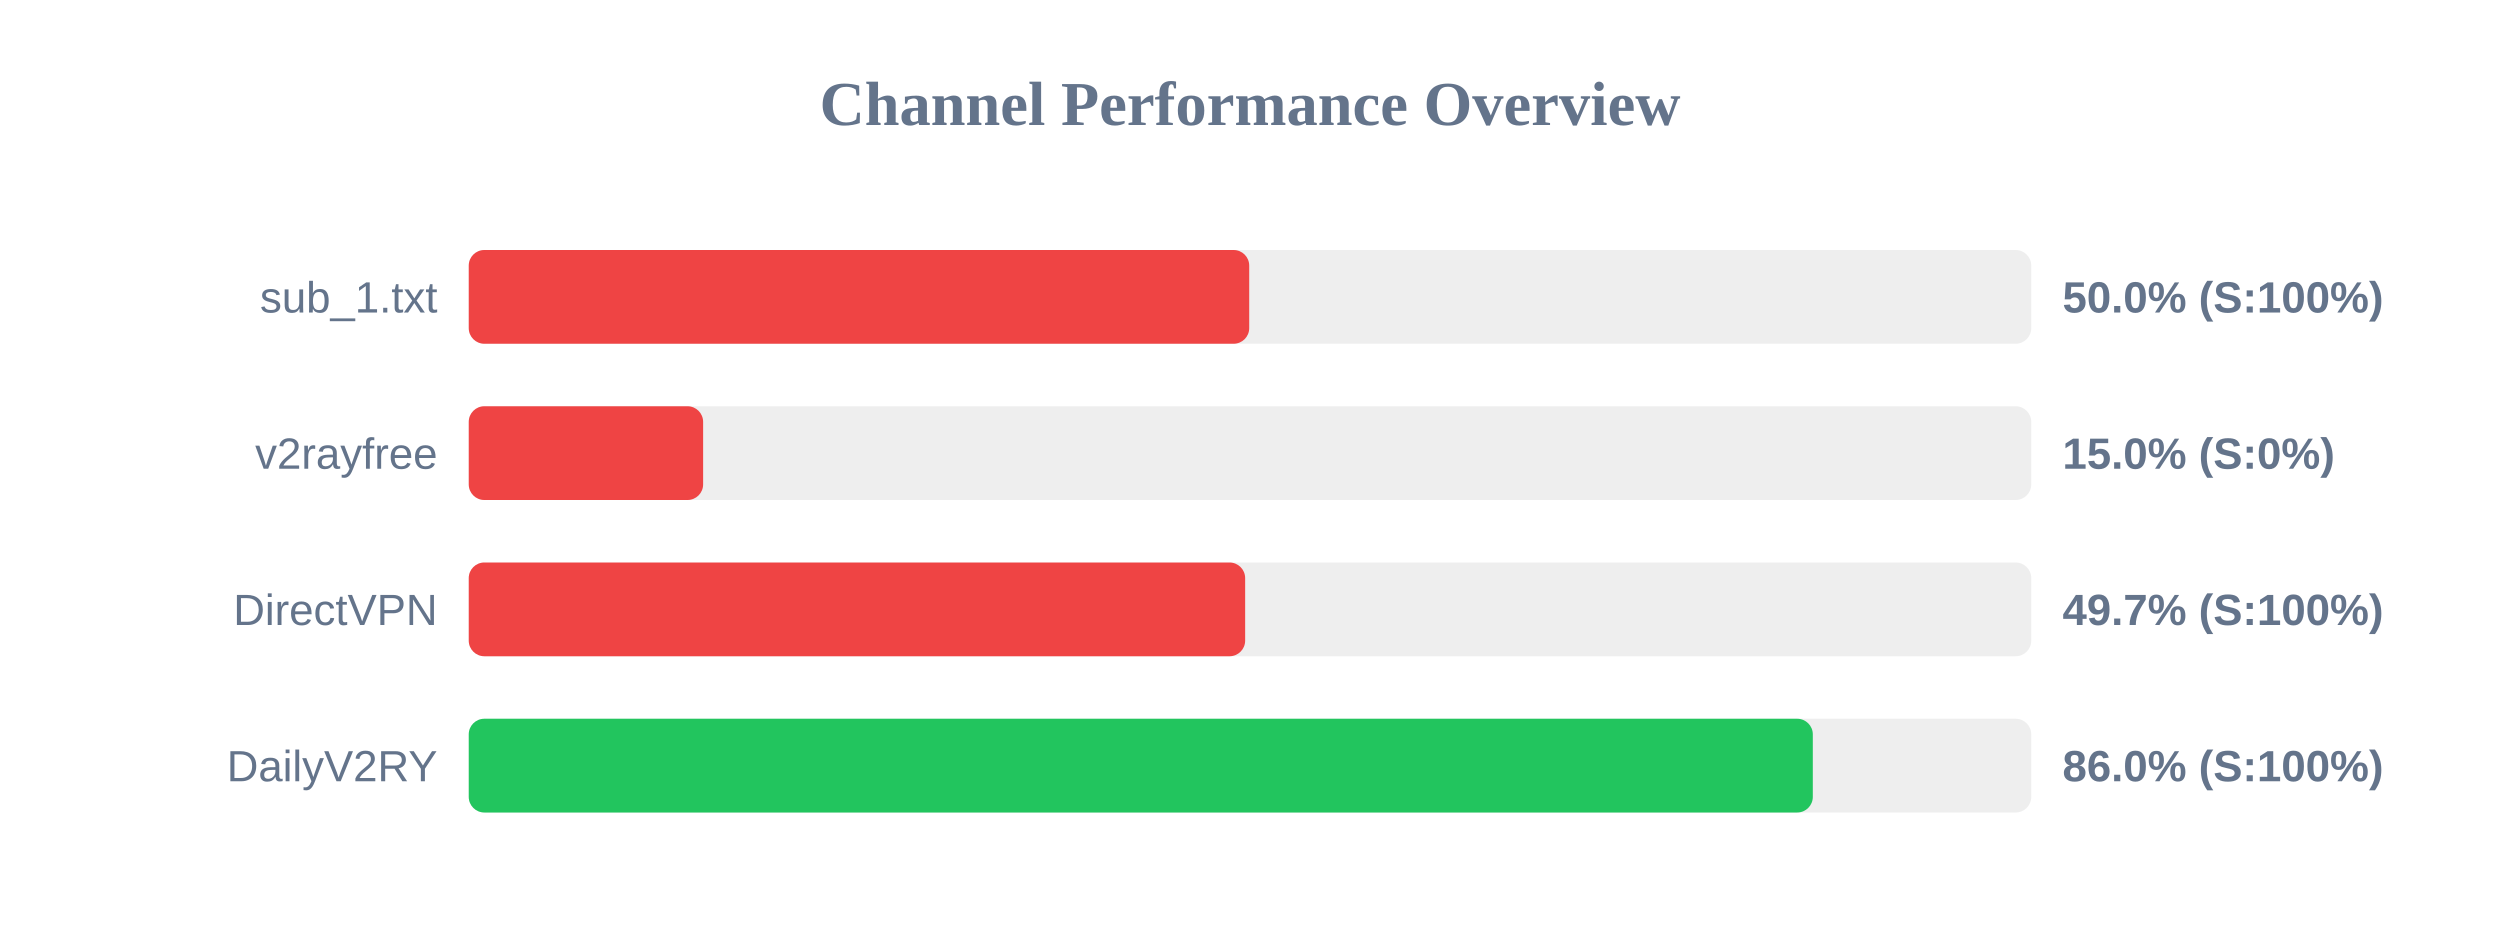
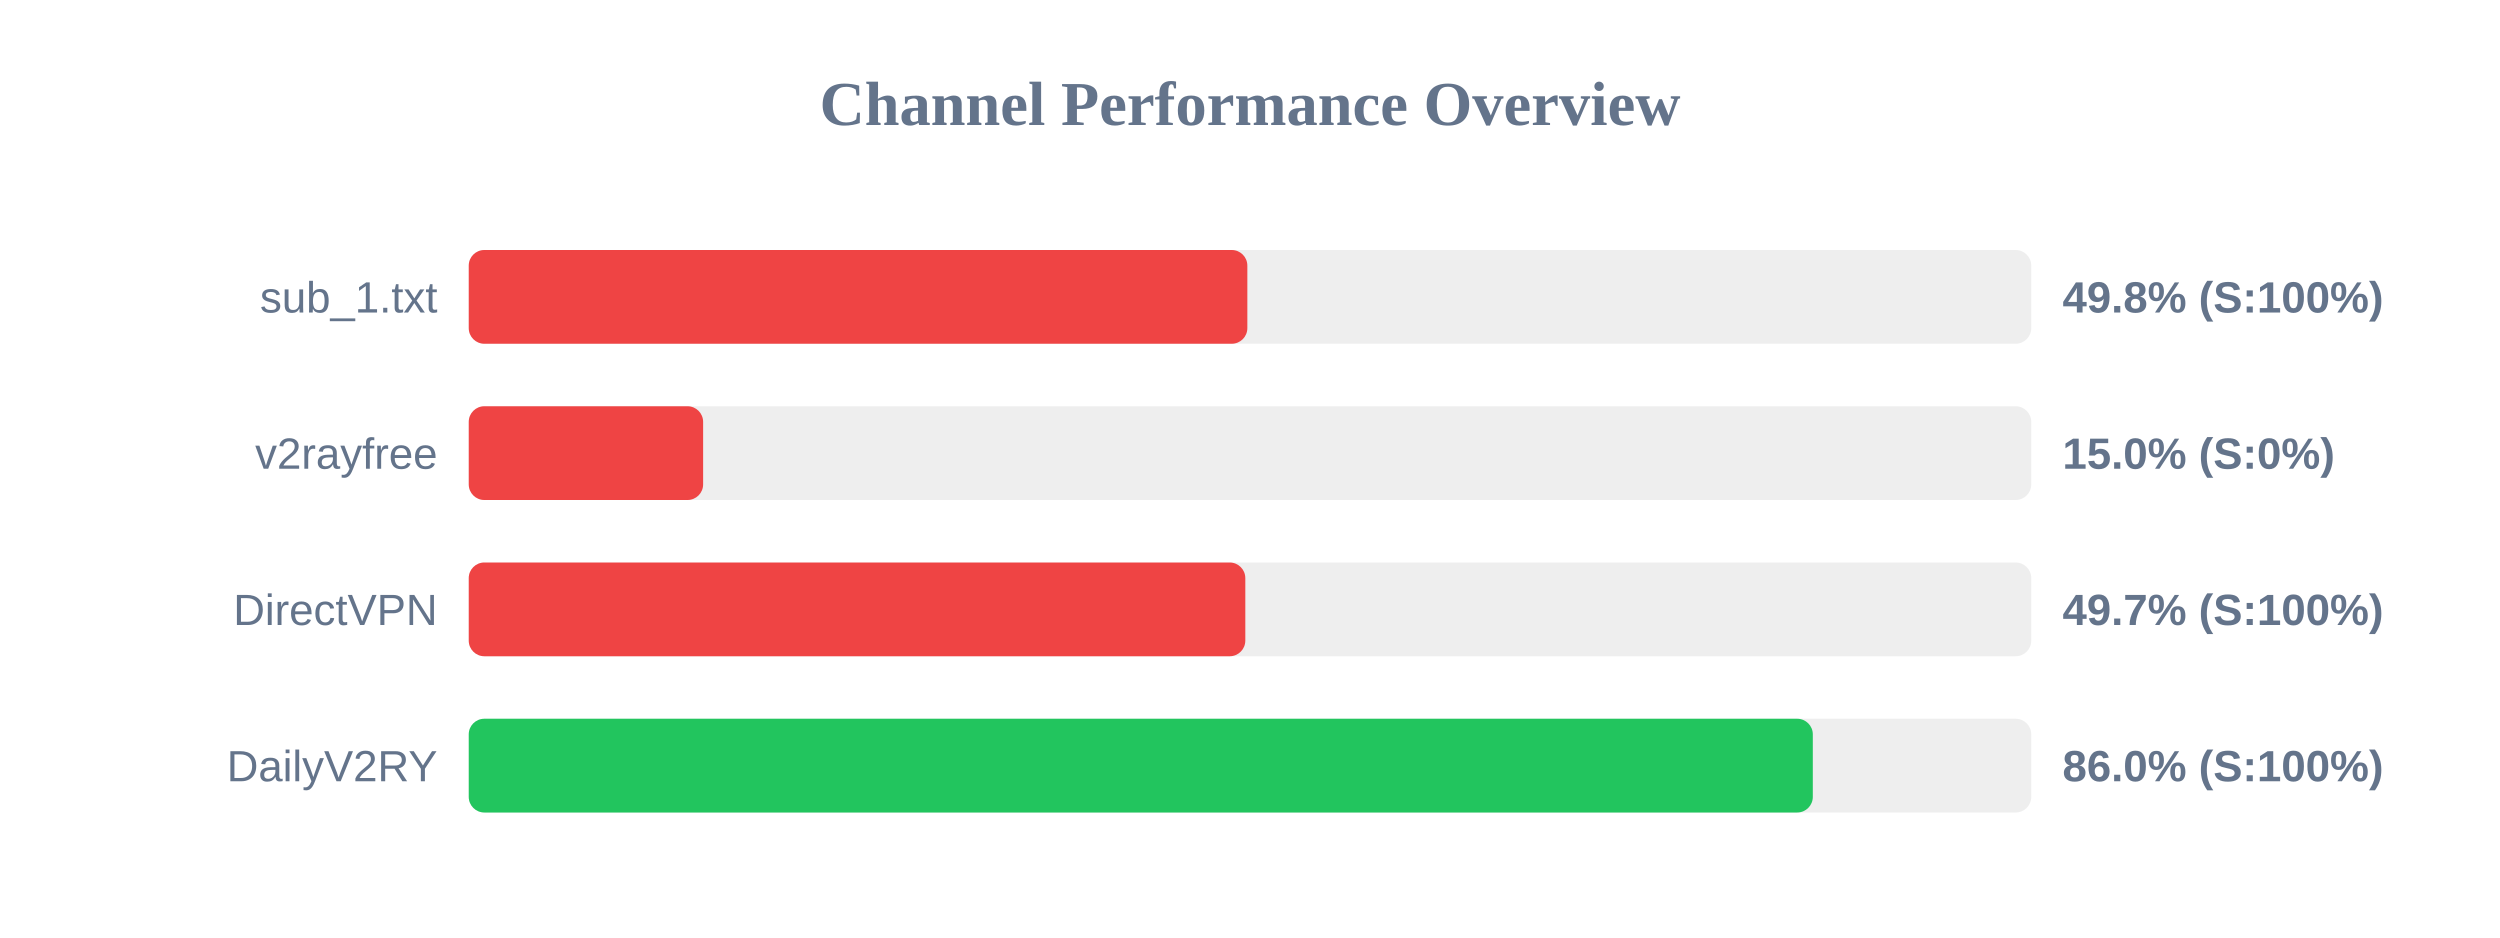
<svg xmlns="http://www.w3.org/2000/svg" width="800" height="300" version="1.1">
  <style>
        .row { font: 14px Arial; fill: #64748b; }
        .score { font: bold 14px Arial; fill: #64748b; }
    </style>
  <text x="400" y="40" text-anchor="middle" font-size="20px" font-weight="bold" fill="#64748b">Channel Performance Overview</text>
  <rect x="150" y="80" width="500" height="30" fill="#eee" rx="5" />
-   <rect x="150" y="80" width="249.75" height="30" fill="#ef4444" rx="5" />
+   <rect x="150" y="80" width="249.15" height="30" fill="#ef4444" rx="5" />
  <text x="140" y="100" text-anchor="end" class="row">sub_1.txt</text>
-   <text x="660" y="100" text-anchor="start" class="score">50.0% (S:100%)</text>
+   <text x="660" y="100" text-anchor="start" class="score">49.8% (S:100%)</text>
  <rect x="150" y="130" width="500" height="30" fill="#eee" rx="5" />
  <rect x="150" y="130" width="75.0" height="30" fill="#ef4444" rx="5" />
  <text x="140" y="150" text-anchor="end" class="row">v2rayfree</text>
  <text x="660" y="150" text-anchor="start" class="score">15.0% (S:0%)</text>
  <rect x="150" y="180" width="500" height="30" fill="#eee" rx="5" />
-   <rect x="150" y="180" width="248.45" height="30" fill="#ef4444" rx="5" />
+   <rect x="150" y="180" width="248.5" height="30" fill="#ef4444" rx="5" />
  <text x="140" y="200" text-anchor="end" class="row">DirectVPN</text>
  <text x="660" y="200" text-anchor="start" class="score">49.7% (S:100%)</text>
  <rect x="150" y="230" width="500" height="30" fill="#eee" rx="5" />
  <rect x="150" y="230" width="430.1" height="30" fill="#22c55e" rx="5" />
  <text x="140" y="250" text-anchor="end" class="row">DailyV2RY</text>
  <text x="660" y="250" text-anchor="start" class="score">86.0% (S:100%)</text>
</svg>
